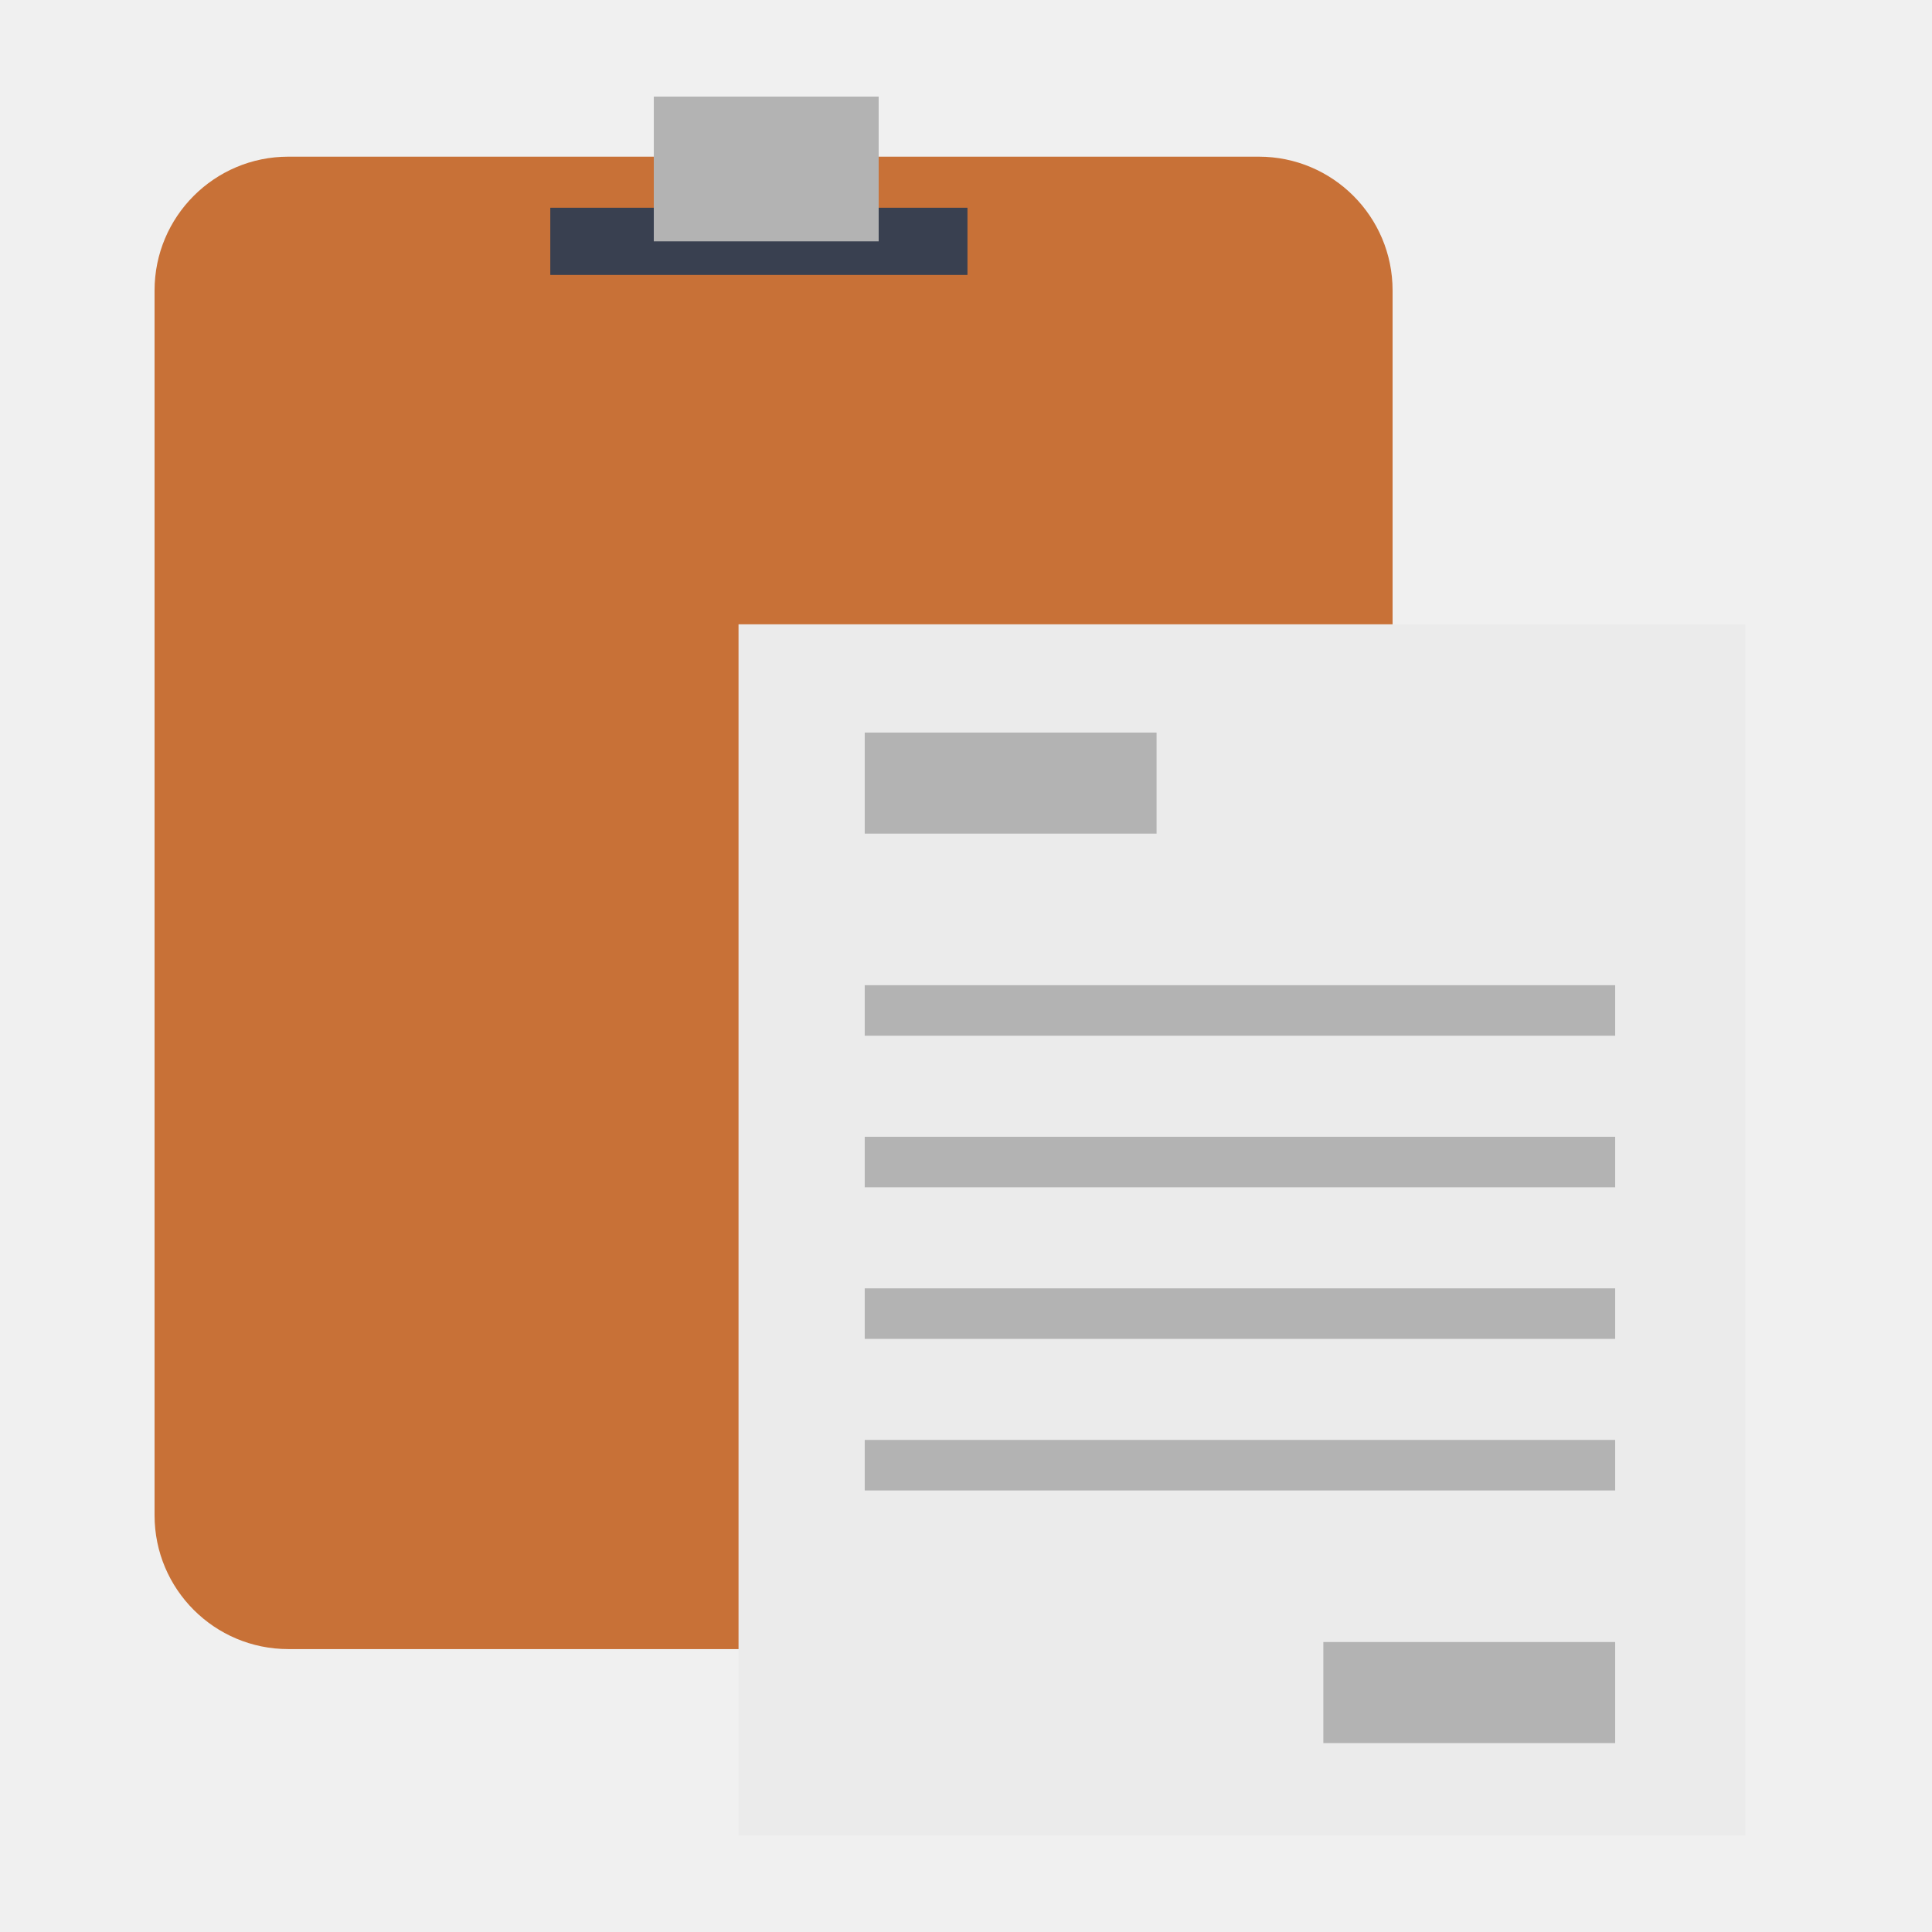
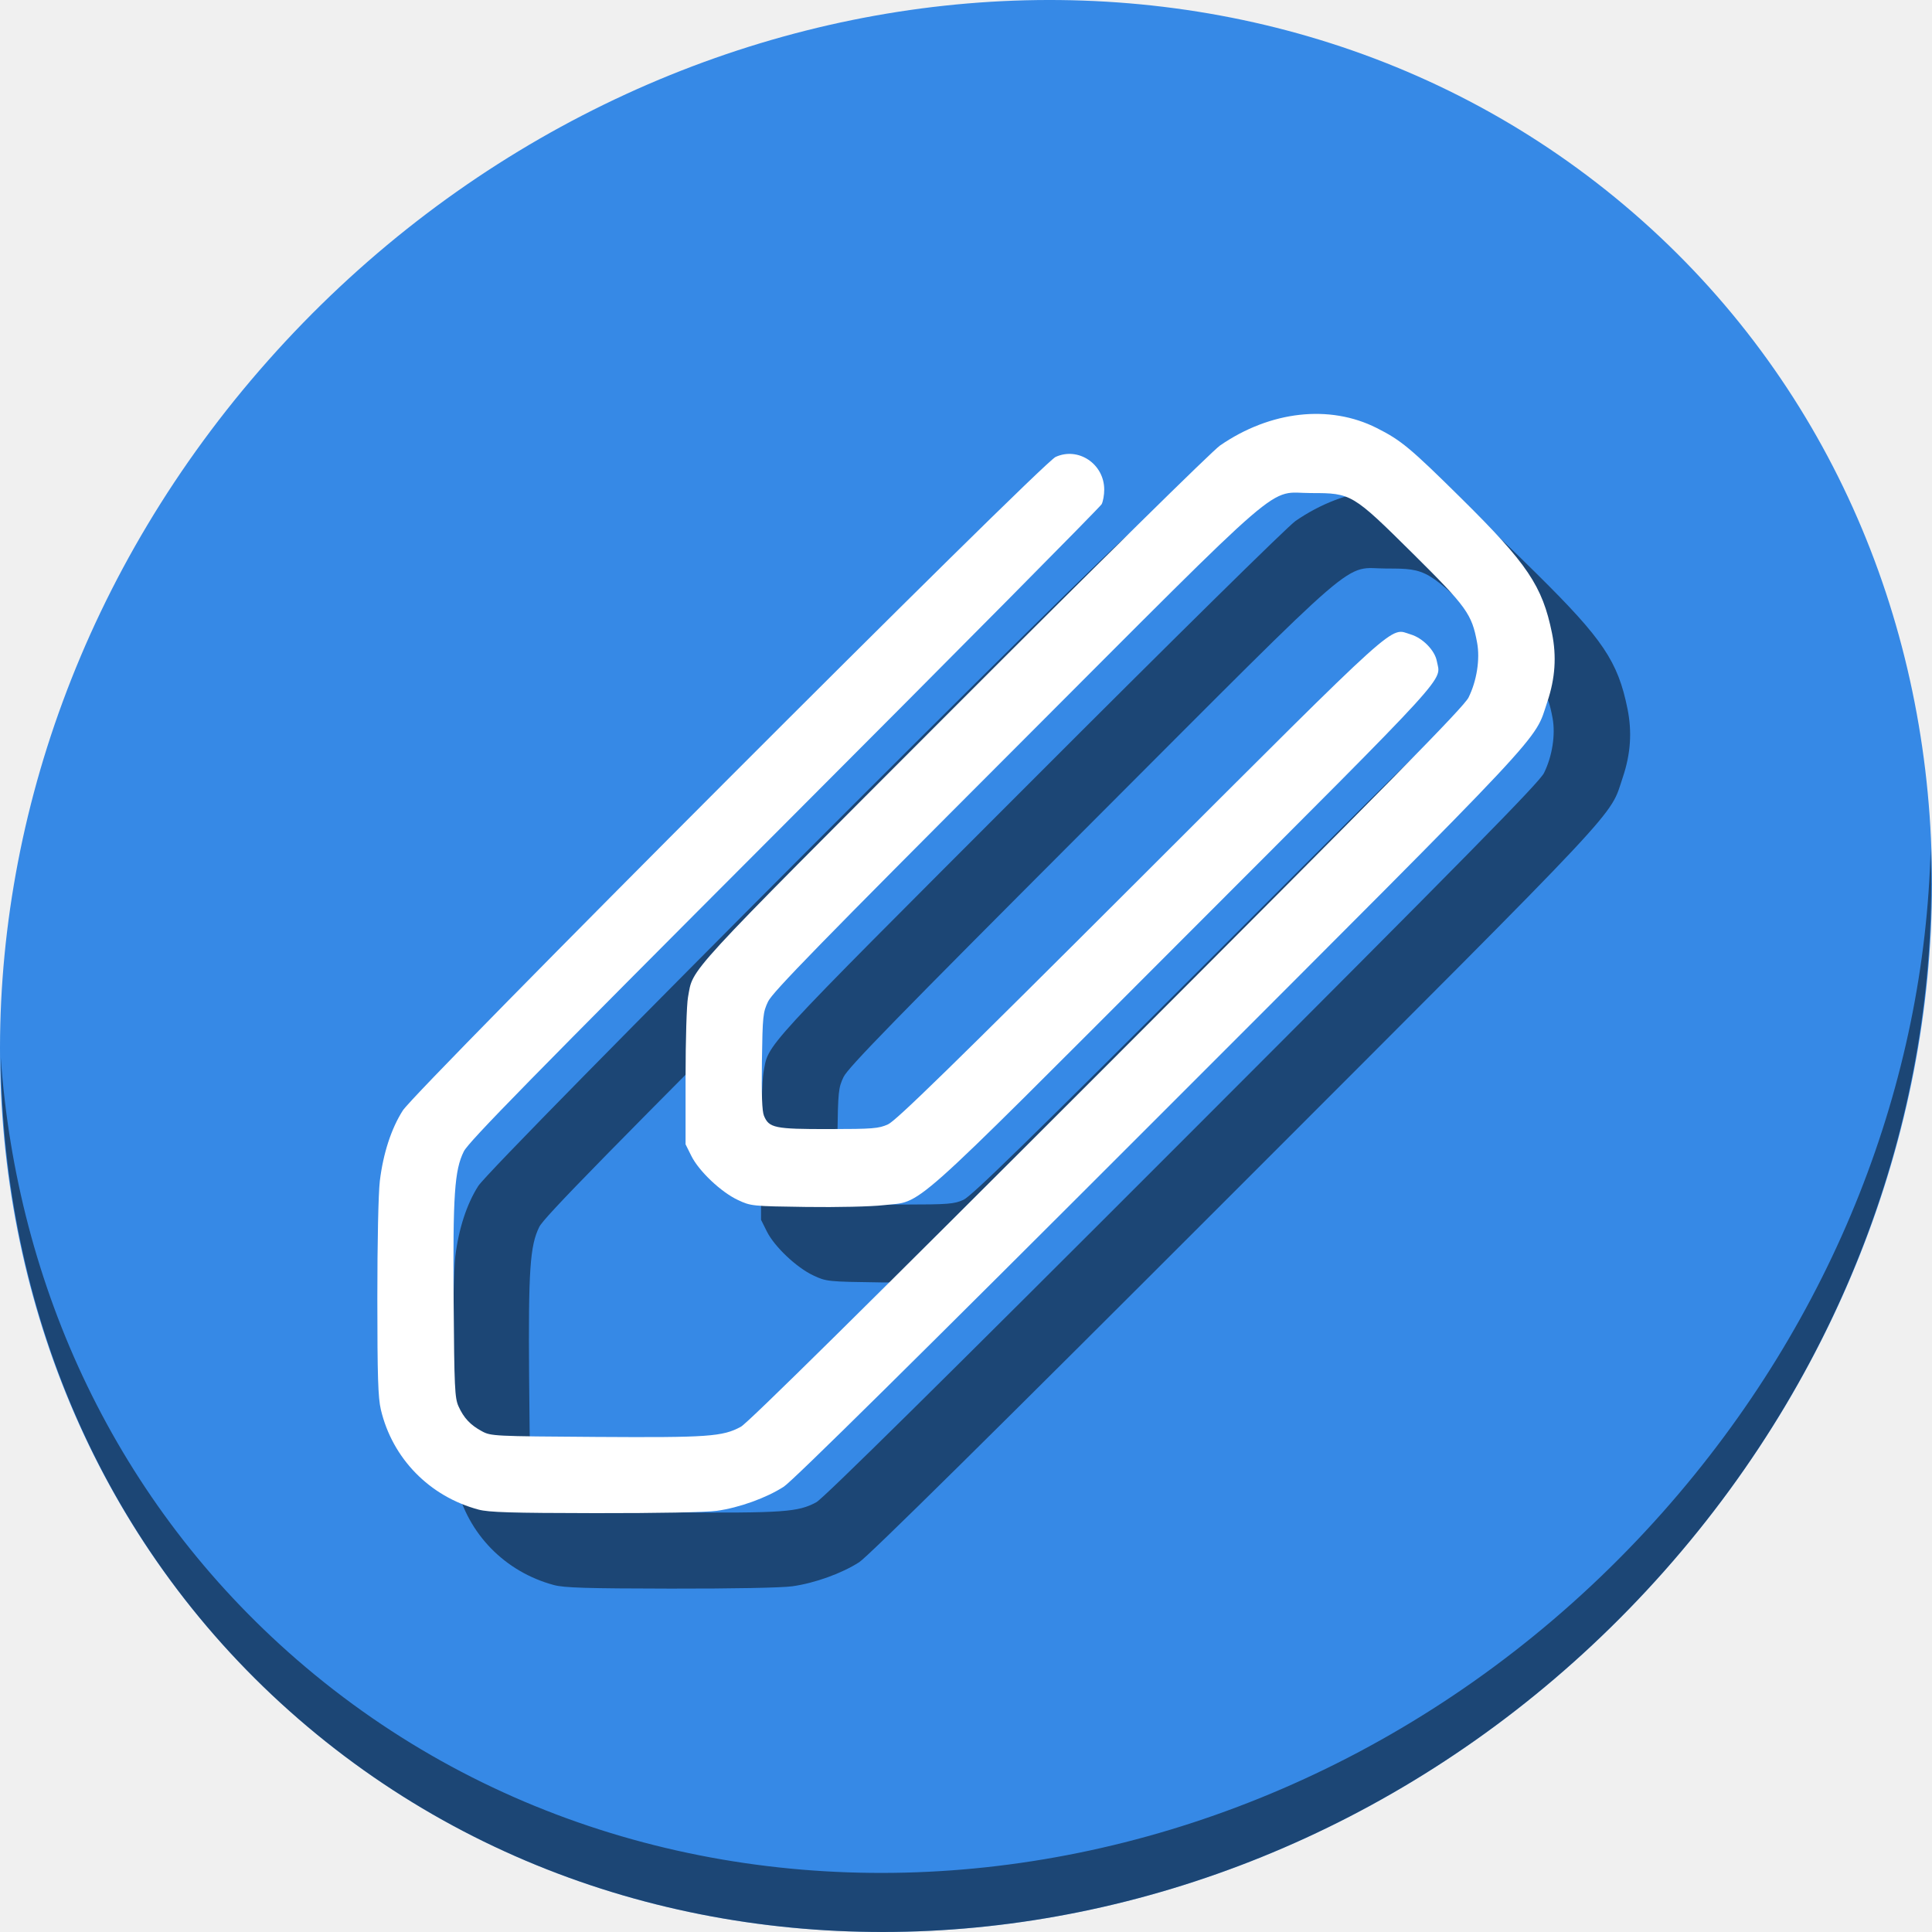
- <svg xmlns="http://www.w3.org/2000/svg" viewBox="0 0 500 500" id="svg2" version="1.1" width="500" height="500">
+ <svg xmlns="http://www.w3.org/2000/svg" viewBox="0 0 512 512" id="svg2" version="1.1" width="512" height="512">
  <defs id="defs4">
-     <linearGradient id="linearGradient3764" x1="1" x2="47" gradientUnits="userSpaceOnUse" gradientTransform="matrix(0,-1,1,0,-1.5e-6,48)">
+     <linearGradient id="linearGradient3764" x1="1" x2="47" gradientUnits="userSpaceOnUse" gradientTransform="rotate(-90,24,24)">
      <stop stop-color="#32a8ce" stop-opacity="1" id="stop7" />
      <stop offset="1" stop-color="#41afd2" stop-opacity="1" id="stop9" />
    </linearGradient>
    <clipPath id="clipPath-452468807">
      <g transform="translate(0,-1004.362)" id="g12">
        <path d="m -24,13 c 0,1.105 -0.672,2 -1.5,2 -0.828,0 -1.5,-0.895 -1.5,-2 0,-1.105 0.672,-2 1.5,-2 0.828,0 1.5,0.895 1.5,2 z" transform="matrix(15.33333,0,0,11.5,415,878.8622)" id="path14" style="fill:#1890d0" />
      </g>
    </clipPath>
    <clipPath id="clipPath-461194074">
      <g transform="translate(0,-1004.362)" id="g17">
        <path d="m -24,13 c 0,1.105 -0.672,2 -1.5,2 -0.828,0 -1.5,-0.895 -1.5,-2 0,-1.105 0.672,-2 1.5,-2 0.828,0 1.5,0.895 1.5,2 z" transform="matrix(15.33333,0,0,11.5,415,878.8622)" id="path19" style="fill:#1890d0" />
      </g>
    </clipPath>
  </defs>
-   <g id="g33" transform="translate(0,452)" />
-   <g id="g4152">
-     <rect ry="34.617" y="40.546" x="40" height="386.236" width="320.4" id="rect3437" style="fill:#c87137;fill-opacity:1;stroke:none" />
-     <rect y="161.57" x="191.132" height="313.43" width="260.533" id="rect3027" style="fill:#ebebeb;fill-opacity:1;stroke:none" />
-     <path d="m 223.791,189.591 75.528,0 0,26.151 -75.528,0 m 0,-26.151" id="path79" style="fill:#b3b3b3;fill-opacity:1;fill-rule:nonzero;stroke:none" />
-     <path d="m 342.478,424.953 75.528,0 0,26.151 -75.528,0 m 0,-26.151" id="path81" style="fill:#b3b3b3;fill-opacity:1;fill-rule:nonzero;stroke:none" />
-     <path d="m 223.791,254.969 194.215,0 0,13.076 -194.215,0 m 0,-13.076" id="path83" style="fill:#b3b3b3;fill-opacity:1;fill-rule:nonzero;stroke:none" />
-     <path d="m 223.791,294.197 194.215,0 0,13.076 -194.215,0 m 0,-13.076" id="path85" style="fill:#b3b3b3;fill-opacity:1;fill-rule:nonzero;stroke:none" />
-     <path d="m 223.791,333.424 194.215,0 0,13.076 -194.215,0 m 0,-13.076" id="path87" style="fill:#b3b3b3;fill-opacity:1;fill-rule:nonzero;stroke:none" />
-     <path d="m 223.791,372.651 194.215,0 0,13.076 -194.215,0 m 0,-13.076" id="path89" style="fill:#b3b3b3;fill-opacity:1;fill-rule:nonzero;stroke:none" />
-     <rect y="53.765" x="142.416" height="17.393" width="107.962" id="rect4239" style="fill:#394050;fill-opacity:1;stroke:none" />
-     <rect y="25" x="169.202" height="37.462" width="58.2" id="rect4239-7" style="fill:#b3b3b3;fill-opacity:1;stroke:none" />
+   <g id="g33" transform="translate(0,464)" />
+   <g id="g855" transform="translate(1.8019335e-8,490)">
+     <path style="fill:#3689e6;fill-opacity:1;stroke-width:11.11" d="m 432.913,-433.526 c 102.193,88.575 105.827,249.7 8.117,359.899 C 343.32,36.572 181.28,54.101 79.087,-34.474 -23.106,-123.049 -26.74,-284.174 70.97,-394.373 168.68,-504.572 330.72,-522.101 432.913,-433.526 Z" id="path27" />
+     <path style="opacity:1;fill:#000000;fill-opacity:0.49;stroke-width:11.11" d="m 511.636,-265.096 c -1.551,61.312 -25.161,124.155 -70.966,175.814 C 342.959,20.917 180.919,38.446 78.726,-50.129 30.827,-91.644 4.497,-149.077 0.194,-209.771 0.799,-143.414 27.117,-79.518 79.079,-34.481 181.272,54.094 343.32,36.556 441.022,-73.634 490.727,-129.692 514.027,-198.925 511.636,-265.096 Z" id="path51" />
+     <path style="fill:#000000;fill-opacity:0.49;stroke-width:0.61" d="m 146.813,-69.942 c -13.001,-3.49 -22.832,-13.558 -25.884,-26.507 -0.745,-3.159 -0.923,-8.818 -0.929,-29.513 -0.005,-14.91 0.272,-27.896 0.662,-31.091 0.891,-7.299 3.032,-13.865 6.078,-18.642 3.631,-5.693 169.225,-171.486 173,-173.208 6.036,-2.754 12.892,1.855 12.892,8.666 0,1.38 -0.303,3.108 -0.674,3.84 -0.371,0.732 -38.203,38.915 -84.072,84.851 -67.216,67.315 -83.702,84.133 -84.968,86.679 -2.474,4.976 -2.916,11.492 -2.7,39.82 0.174,22.786 0.302,25.541 1.289,27.73 1.398,3.101 3.157,4.973 6.22,6.621 2.378,1.28 3.122,1.317 30.177,1.495 29.792,0.196 33.617,-0.073 38.442,-2.699 1.886,-1.026 33.119,-31.87 97.03,-95.82 75.584,-75.631 94.555,-94.924 95.796,-97.423 2.187,-4.406 3.089,-10.15 2.28,-14.526 -1.41,-7.626 -2.735,-9.465 -17.017,-23.62 -16.023,-15.879 -16.297,-16.043 -26.934,-16.043 -11.918,0 -4.823,-6.112 -78.406,67.54 -51.544,51.592 -64.365,64.736 -65.535,67.188 -1.367,2.863 -1.467,3.824 -1.643,15.792 -0.131,8.906 0.033,13.275 0.543,14.507 1.337,3.227 2.844,3.536 17.141,3.522 11.716,-0.011 13.253,-0.134 15.728,-1.249 2.13,-0.959 17.049,-15.523 66.755,-65.164 70.329,-70.238 66.055,-66.387 71.776,-64.673 3.176,0.952 6.378,4.222 6.91,7.057 1.05,5.594 5.202,1.051 -66.992,73.316 -74.727,74.801 -68.932,69.646 -79.67,70.885 -3.235,0.373 -12.254,0.579 -20.423,0.466 -14.432,-0.2 -14.677,-0.225 -18.153,-1.854 -4.447,-2.084 -10.305,-7.629 -12.31,-11.653 l -1.54,-3.09 v -17.752 c 0,-9.923 0.286,-19.297 0.648,-21.255 1.462,-7.907 -1.947,-4.196 70.252,-76.479 38.538,-38.583 68.706,-68.309 70.756,-69.72 13.333,-9.175 28.997,-10.925 41.49,-4.635 6.483,3.264 8.904,5.279 22.502,18.723 17.462,17.265 21.437,23.177 23.963,35.646 1.249,6.162 0.855,11.985 -1.232,18.2 -3.643,10.851 2.063,4.764 -102.775,109.644 -64.077,64.103 -97.214,96.835 -99.576,98.358 -4.611,2.974 -11.806,5.569 -17.727,6.392 -2.855,0.397 -15.653,0.642 -32.273,0.618 -22.271,-0.034 -28.183,-0.212 -30.895,-0.94 z" id="path846" />
+     <path id="path844" d="m 126.813,-89.942 c -13.001,-3.49 -22.832,-13.558 -25.884,-26.507 -0.745,-3.159 -0.923,-8.818 -0.929,-29.513 -0.004,-14.91 0.272,-27.896 0.662,-31.091 0.891,-7.299 3.032,-13.865 6.078,-18.642 3.631,-5.693 169.225,-171.486 173,-173.208 6.036,-2.754 12.892,1.855 12.892,8.666 0,1.38 -0.303,3.108 -0.674,3.84 -0.371,0.732 -38.203,38.915 -84.072,84.851 -67.216,67.315 -83.702,84.133 -84.968,86.679 -2.474,4.976 -2.916,11.492 -2.7,39.82 0.174,22.786 0.302,25.541 1.289,27.73 1.398,3.101 3.157,4.973 6.22,6.621 2.378,1.28 3.122,1.317 30.177,1.495 29.792,0.196 33.617,-0.073 38.442,-2.699 1.886,-1.026 33.119,-31.87 97.03,-95.82 75.584,-75.631 94.555,-94.924 95.796,-97.423 2.187,-4.406 3.089,-10.15 2.28,-14.526 -1.41,-7.626 -2.735,-9.465 -17.017,-23.62 -16.023,-15.879 -16.297,-16.043 -26.934,-16.043 -11.918,0 -4.823,-6.112 -78.406,67.54 -51.544,51.592 -64.365,64.736 -65.535,67.188 -1.367,2.863 -1.467,3.824 -1.643,15.792 -0.131,8.906 0.033,13.275 0.543,14.507 1.337,3.227 2.844,3.536 17.141,3.522 11.716,-0.011 13.253,-0.134 15.728,-1.249 2.13,-0.959 17.049,-15.523 66.755,-65.164 70.329,-70.238 66.055,-66.387 71.776,-64.673 3.176,0.952 6.378,4.222 6.91,7.057 1.05,5.594 5.202,1.051 -66.992,73.316 -74.727,74.801 -68.932,69.646 -79.67,70.885 -3.235,0.373 -12.254,0.579 -20.423,0.466 -14.432,-0.2 -14.677,-0.225 -18.153,-1.854 -4.447,-2.084 -10.305,-7.629 -12.31,-11.653 l -1.54,-3.09 v -17.752 c 0,-9.923 0.286,-19.297 0.648,-21.255 1.462,-7.907 -1.947,-4.196 70.252,-76.479 38.538,-38.583 68.706,-68.309 70.756,-69.72 13.333,-9.175 28.997,-10.925 41.49,-4.635 6.483,3.264 8.904,5.279 22.502,18.723 17.462,17.265 21.437,23.177 23.963,35.646 1.249,6.162 0.855,11.985 -1.232,18.2 -3.643,10.851 2.063,4.764 -102.775,109.644 -64.077,64.103 -97.214,96.835 -99.576,98.358 -4.611,2.974 -11.806,5.569 -17.727,6.392 -2.855,0.397 -15.653,0.642 -32.273,0.618 -22.271,-0.034 -28.183,-0.212 -30.895,-0.94 z" style="fill:#ffffff;stroke-width:0.61" />
  </g>
</svg>
